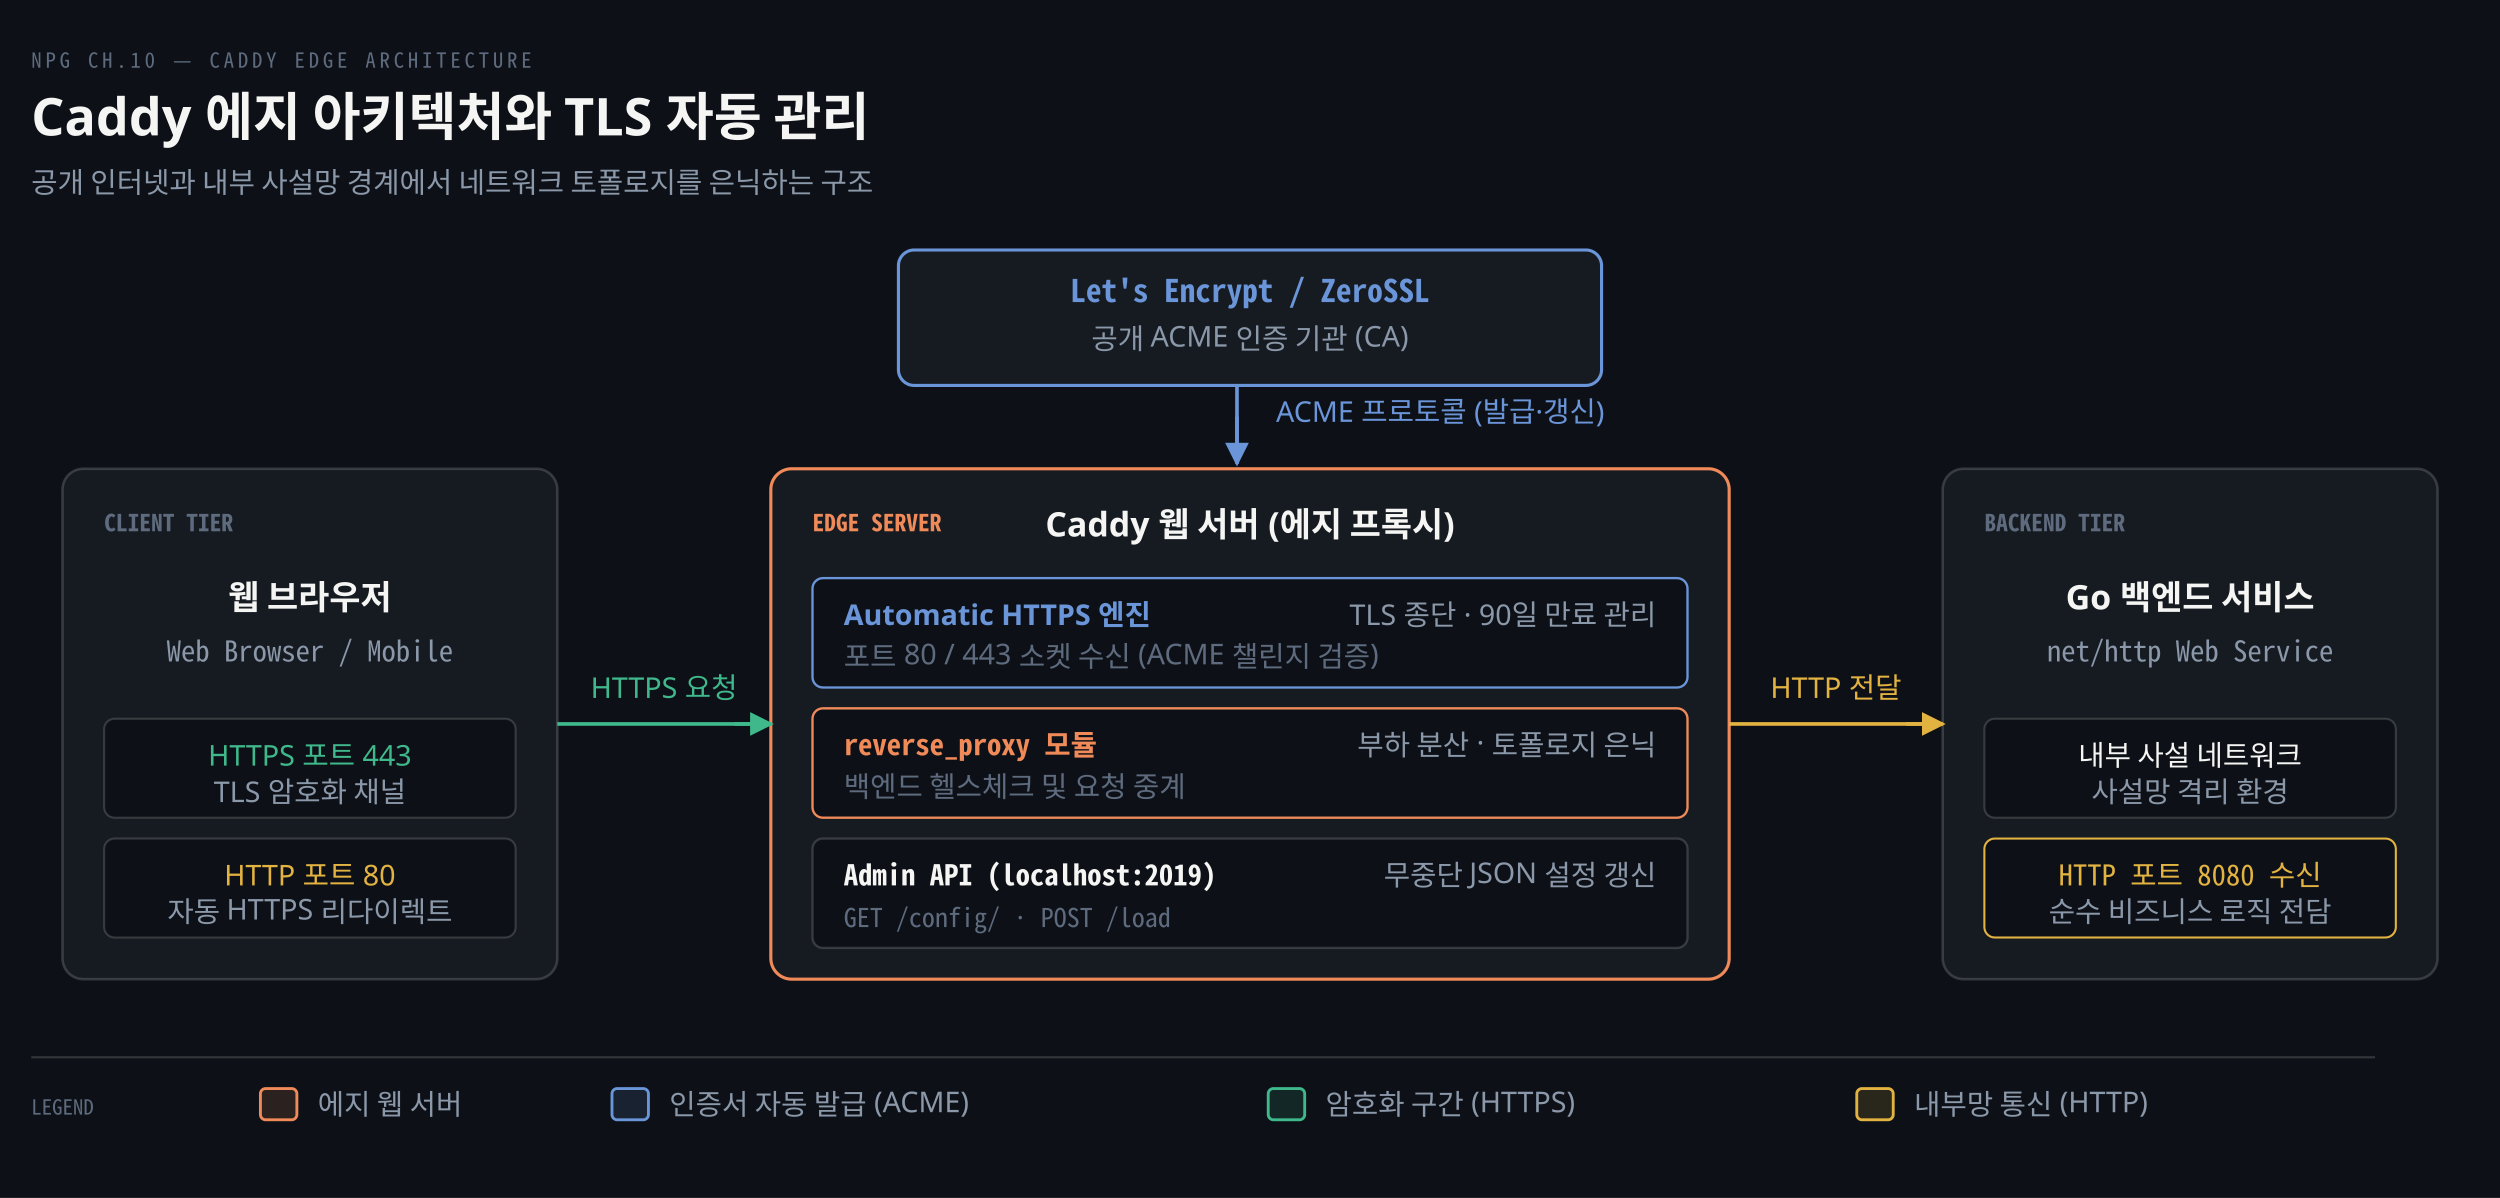
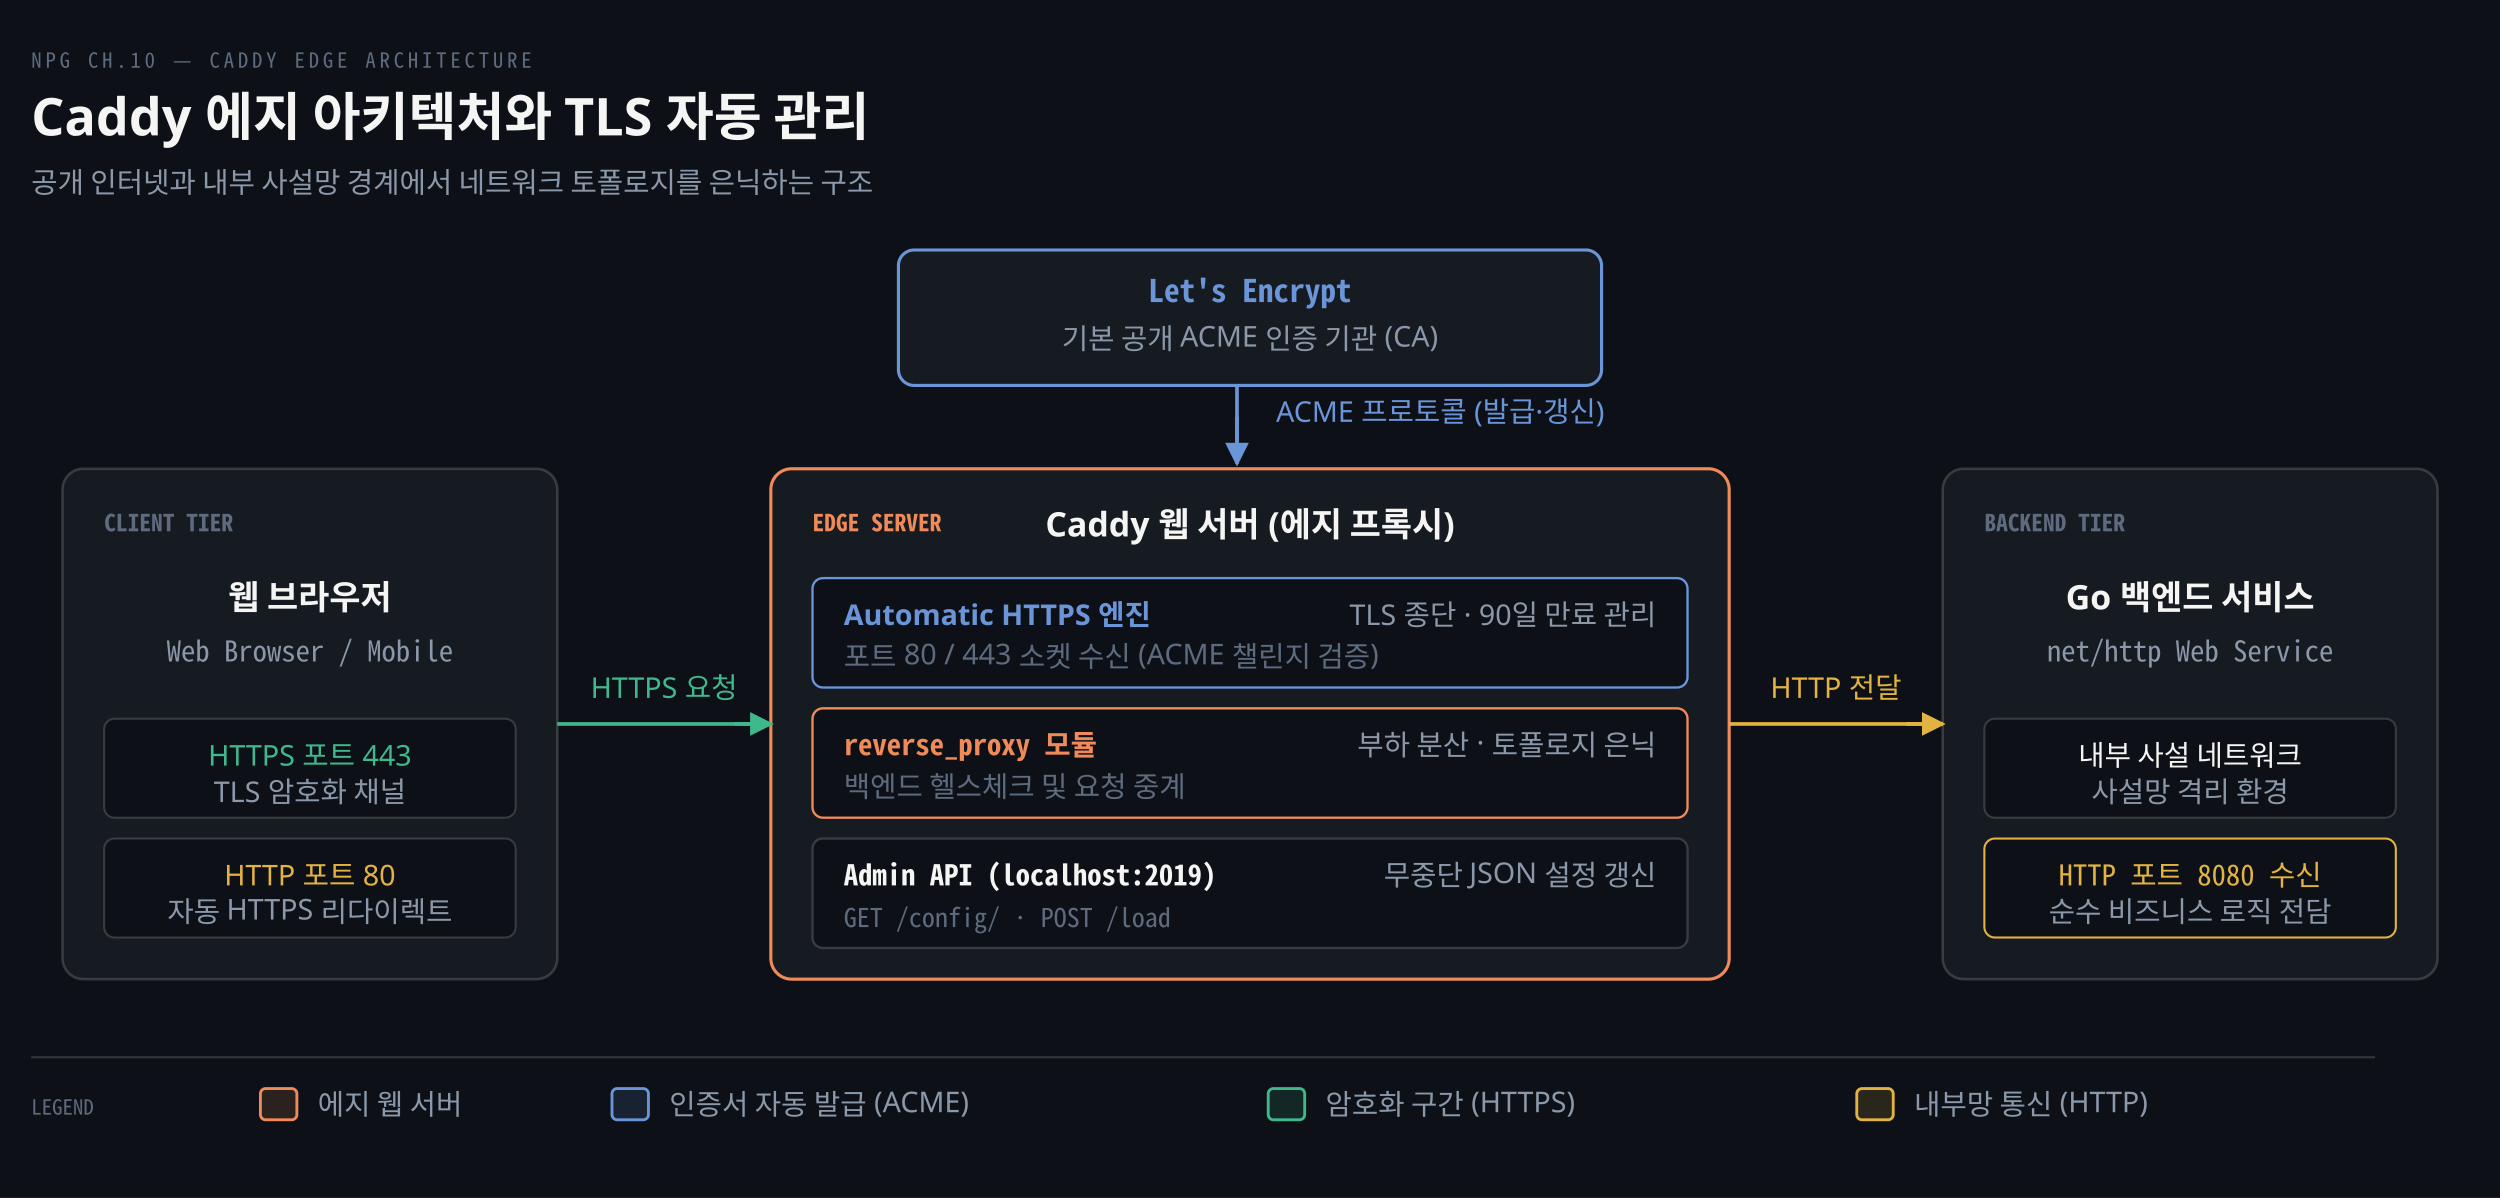
<svg xmlns="http://www.w3.org/2000/svg" viewBox="0 0 960 460" width="100%" role="img" aria-labelledby="dt dd">
  <defs>
    <marker id="ar" viewBox="0 0 8 8" refX="7" refY="4" markerWidth="6.5" markerHeight="6.5" orient="auto">
      <path d="M0 0 L8 4 L0 8 z" fill="#8B98A9" />
    </marker>
    <marker id="ok" viewBox="0 0 8 8" refX="7" refY="4" markerWidth="6.5" markerHeight="6.5" orient="auto">
      <path d="M0 0 L8 4 L0 8 z" fill="#3FB98C" />
    </marker>
    <marker id="warn" viewBox="0 0 8 8" refX="7" refY="4" markerWidth="6.5" markerHeight="6.5" orient="auto">
      <path d="M0 0 L8 4 L0 8 z" fill="#E3B341" />
    </marker>
    <marker id="bad" viewBox="0 0 8 8" refX="7" refY="4" markerWidth="6.5" markerHeight="6.5" orient="auto">
      <path d="M0 0 L8 4 L0 8 z" fill="#F0616D" />
    </marker>
    <marker id="info" viewBox="0 0 8 8" refX="7" refY="4" markerWidth="6.5" markerHeight="6.5" orient="auto">
      <path d="M0 0 L8 4 L0 8 z" fill="#6A95D8" />
    </marker>
    <marker id="acc" viewBox="0 0 8 8" refX="7" refY="4" markerWidth="6.5" markerHeight="6.5" orient="auto">
      <path d="M0 0 L8 4 L0 8 z" fill="#F08A59" />
    </marker>
    <marker id="soft" viewBox="0 0 8 8" refX="7" refY="4" markerWidth="6.5" markerHeight="6.5" orient="auto">
      <path d="M0 0 L8 4 L0 8 z" fill="#5E6B7E" />
    </marker>
  </defs>
  <rect width="960" height="460" fill="#0D1117" />
  <text x="12" y="26" font-family="'Geist Mono','Noto Sans Mono CJK KR',monospace" font-size="8" letter-spacing="0.18em" fill="#5E6B7E">NPG CH.10 — CADDY EDGE ARCHITECTURE</text>
  <text x="12" y="52" font-family="'Geist','Apple SD Gothic Neo','Noto Sans KR','Malgun Gothic',sans-serif" font-size="20" font-weight="600" fill="#F5F5F3">Caddy 에지 아키텍처와 TLS 자동 관리</text>
  <text x="12" y="74" font-family="'Geist','Apple SD Gothic Neo','Noto Sans KR','Malgun Gothic',sans-serif" font-size="11" fill="#8B98A9">공개 인터넷과 내부 사설망 경계에서 네트워크 토폴로지를 은닉하는 구조</text>
  <rect x="345" y="96" width="270" height="52" rx="6" fill="#161B22" stroke="#6A95D8" stroke-width="1.2" />
-   <text x="480.0" y="116" text-anchor="middle" font-family="'Geist Mono','Noto Sans Mono CJK KR',monospace" font-size="12" font-weight="600" fill="#6A95D8">Let's Encrypt / ZeroSSL</text>
-   <text x="480.0" y="134" text-anchor="middle" font-family="'Geist','Apple SD Gothic Neo','Noto Sans KR','Malgun Gothic',sans-serif" font-size="11" font-weight="400" fill="#8B98A9">공개 ACME 인증 기관 (CA)</text>
+   <text x="480.0" y="116" text-anchor="middle" font-family="'Geist Mono','Noto Sans Mono CJK KR',monospace" font-size="12" font-weight="600" fill="#6A95D8">Let's Encrypt</text>
+   <text x="480.0" y="134" text-anchor="middle" font-family="'Geist','Apple SD Gothic Neo','Noto Sans KR','Malgun Gothic',sans-serif" font-size="11" font-weight="400" fill="#8B98A9">기본 공개 ACME 인증 기관 (CA)</text>
  <line x1="475" y1="148" x2="475" y2="178" stroke="#6A95D8" stroke-width="1.4" />
  <path d="M 475 160 L 475 178" fill="none" stroke="#6A95D8" stroke-width="1.4" marker-end="url(#info)" />
  <text x="490" y="162" text-anchor="start" font-family="'Geist','Apple SD Gothic Neo','Noto Sans KR','Malgun Gothic',sans-serif" font-size="11" font-weight="400" fill="#6A95D8">ACME 프로토콜 (발급·갱신)</text>
  <rect x="24" y="180" width="190" height="196" rx="8" fill="#161B22" stroke="rgba(191,192,192,0.22)" stroke-width="1.0" />
  <text x="40" y="204" text-anchor="start" font-family="'Geist Mono','Noto Sans Mono CJK KR',monospace" font-size="9" font-weight="600" fill="#5E6B7E">CLIENT TIER</text>
  <text x="119.0" y="234" text-anchor="middle" font-family="'Geist','Apple SD Gothic Neo','Noto Sans KR','Malgun Gothic',sans-serif" font-size="13" font-weight="600" fill="#F5F5F3">웹 브라우저</text>
  <text x="119.0" y="254" text-anchor="middle" font-family="'Geist Mono','Noto Sans Mono CJK KR',monospace" font-size="11" font-weight="400" fill="#8B98A9">Web Browser / Mobile</text>
  <rect x="40" y="276" width="158" height="38" rx="4" fill="#0D1117" stroke="rgba(191,192,192,0.22)" stroke-width="0.8" />
  <text x="119.0" y="294" text-anchor="middle" font-family="'Geist','Apple SD Gothic Neo','Noto Sans KR','Malgun Gothic',sans-serif" font-size="11" font-weight="400" fill="#3FB98C">HTTPS 포트 443</text>
  <text x="119.0" y="308" text-anchor="middle" font-family="'Geist','Apple SD Gothic Neo','Noto Sans KR','Malgun Gothic',sans-serif" font-size="11" font-weight="400" fill="#8B98A9">TLS 암호화 채널</text>
  <rect x="40" y="322" width="158" height="38" rx="4" fill="#0D1117" stroke="rgba(191,192,192,0.22)" stroke-width="0.8" />
  <text x="119.0" y="340" text-anchor="middle" font-family="'Geist','Apple SD Gothic Neo','Noto Sans KR','Malgun Gothic',sans-serif" font-size="11" font-weight="400" fill="#E3B341">HTTP 포트 80</text>
  <text x="119.0" y="354" text-anchor="middle" font-family="'Geist','Apple SD Gothic Neo','Noto Sans KR','Malgun Gothic',sans-serif" font-size="11" font-weight="400" fill="#8B98A9">자동 HTTPS 리다이렉트</text>
  <rect x="296" y="180" width="368" height="196" rx="8" fill="#161B22" stroke="#F08A59" stroke-width="1.2" />
  <text x="312" y="204" text-anchor="start" font-family="'Geist Mono','Noto Sans Mono CJK KR',monospace" font-size="9" font-weight="600" fill="#F08A59">EDGE SERVER</text>
  <text x="480.0" y="206" text-anchor="middle" font-family="'Geist','Apple SD Gothic Neo','Noto Sans KR','Malgun Gothic',sans-serif" font-size="13" font-weight="600" fill="#F5F5F3">Caddy 웹 서버 (에지 프록시)</text>
  <rect x="312" y="222" width="336" height="42" rx="4" fill="#0D1117" stroke="#6A95D8" stroke-width="0.9" />
  <text x="324" y="240" text-anchor="start" font-family="'Geist','Apple SD Gothic Neo','Noto Sans KR','Malgun Gothic',sans-serif" font-size="11" font-weight="600" fill="#6A95D8">Automatic HTTPS 엔진</text>
  <text x="636" y="240" text-anchor="end" font-family="'Geist','Apple SD Gothic Neo','Noto Sans KR','Malgun Gothic',sans-serif" font-size="11" font-weight="400" fill="#8B98A9">TLS 종단 · 90일 만료 관리</text>
  <text x="324" y="256" text-anchor="start" font-family="'Geist','Apple SD Gothic Neo','Noto Sans KR','Malgun Gothic',sans-serif" font-size="11" font-weight="400" fill="#5E6B7E">포트 80 / 443 소켓 수신 (ACME 챌린지 검증)</text>
  <rect x="312" y="272" width="336" height="42" rx="4" fill="#0D1117" stroke="#F08A59" stroke-width="0.9" />
  <text x="324" y="290" text-anchor="start" font-family="'Geist Mono','Noto Sans Mono CJK KR',monospace" font-size="11" font-weight="600" fill="#F08A59">reverse_proxy 모듈</text>
  <text x="636" y="290" text-anchor="end" font-family="'Geist','Apple SD Gothic Neo','Noto Sans KR','Malgun Gothic',sans-serif" font-size="11" font-weight="400" fill="#8B98A9">부하 분산 · 토폴로지 은닉</text>
  <text x="324" y="306" text-anchor="start" font-family="'Geist','Apple SD Gothic Neo','Noto Sans KR','Malgun Gothic',sans-serif" font-size="11" font-weight="400" fill="#5E6B7E">백엔드 헬스체크 및 요청 중계</text>
  <rect x="312" y="322" width="336" height="42" rx="4" fill="#0D1117" stroke="rgba(191,192,192,0.22)" stroke-width="0.9" />
  <text x="324" y="340" text-anchor="start" font-family="'Geist Mono','Noto Sans Mono CJK KR',monospace" font-size="11" font-weight="600" fill="#F5F5F3">Admin API (localhost:2019)</text>
  <text x="636" y="340" text-anchor="end" font-family="'Geist','Apple SD Gothic Neo','Noto Sans KR','Malgun Gothic',sans-serif" font-size="11" font-weight="400" fill="#8B98A9">무중단 JSON 설정 갱신</text>
  <text x="324" y="356" text-anchor="start" font-family="'Geist Mono','Noto Sans Mono CJK KR',monospace" font-size="10" font-weight="400" fill="#5E6B7E">GET /config/ · POST /load</text>
  <rect x="746" y="180" width="190" height="196" rx="8" fill="#161B22" stroke="rgba(191,192,192,0.22)" stroke-width="1.0" />
  <text x="762" y="204" text-anchor="start" font-family="'Geist Mono','Noto Sans Mono CJK KR',monospace" font-size="9" font-weight="600" fill="#5E6B7E">BACKEND TIER</text>
  <text x="841.0" y="234" text-anchor="middle" font-family="'Geist','Apple SD Gothic Neo','Noto Sans KR','Malgun Gothic',sans-serif" font-size="13" font-weight="600" fill="#F5F5F3">Go 백엔드 서비스</text>
  <text x="841.0" y="254" text-anchor="middle" font-family="'Geist Mono','Noto Sans Mono CJK KR',monospace" font-size="11" font-weight="400" fill="#8B98A9">net/http Web Service</text>
  <rect x="762" y="276" width="158" height="38" rx="4" fill="#0D1117" stroke="rgba(191,192,192,0.22)" stroke-width="0.8" />
  <text x="841.0" y="294" text-anchor="middle" font-family="'Geist','Apple SD Gothic Neo','Noto Sans KR','Malgun Gothic',sans-serif" font-size="11" font-weight="400" fill="#F5F5F3">내부 사설 네트워크</text>
  <text x="841.0" y="308" text-anchor="middle" font-family="'Geist','Apple SD Gothic Neo','Noto Sans KR','Malgun Gothic',sans-serif" font-size="11" font-weight="400" fill="#8B98A9">사설망 격리 환경</text>
  <rect x="762" y="322" width="158" height="38" rx="4" fill="#0D1117" stroke="#E3B341" stroke-width="0.8" />
  <text x="841.0" y="340" text-anchor="middle" font-family="'Geist Mono','Noto Sans Mono CJK KR',monospace" font-size="11" font-weight="400" fill="#E3B341">HTTP 포트 8080 수신</text>
  <text x="841.0" y="354" text-anchor="middle" font-family="'Geist','Apple SD Gothic Neo','Noto Sans KR','Malgun Gothic',sans-serif" font-size="11" font-weight="400" fill="#8B98A9">순수 비즈니스 로직 전담</text>
  <line x1="214" y1="278" x2="296" y2="278" stroke="#3FB98C" stroke-width="1.4" />
  <path d="M 282 278 L 296 278" fill="none" stroke="#3FB98C" stroke-width="1.4" marker-end="url(#ok)" />
  <text x="255.0" y="268" text-anchor="middle" font-family="'Geist','Apple SD Gothic Neo','Noto Sans KR','Malgun Gothic',sans-serif" font-size="11" font-weight="400" fill="#3FB98C">HTTPS 요청</text>
  <line x1="664" y1="278" x2="746" y2="278" stroke="#E3B341" stroke-width="1.4" />
  <path d="M 732 278 L 746 278" fill="none" stroke="#E3B341" stroke-width="1.4" marker-end="url(#warn)" />
  <text x="705.0" y="268" text-anchor="middle" font-family="'Geist','Apple SD Gothic Neo','Noto Sans KR','Malgun Gothic',sans-serif" font-size="11" font-weight="400" fill="#E3B341">HTTP 전달</text>
  <line x1="12" y1="406" x2="912" y2="406" stroke="rgba(191,192,192,0.22)" stroke-width="0.8" />
  <text x="12" y="428" text-anchor="start" font-family="'Geist Mono','Noto Sans Mono CJK KR',monospace" font-size="8" font-weight="400" fill="#5E6B7E">LEGEND</text>
  <rect x="100" y="418" width="14" height="12" rx="2" fill="#F08A5922" stroke="#F08A59" stroke-width="1.1" />
  <text x="122" y="428" text-anchor="start" font-family="'Geist','Apple SD Gothic Neo','Noto Sans KR','Malgun Gothic',sans-serif" font-size="11" font-weight="400" fill="#8B98A9">에지 웹 서버</text>
  <rect x="235" y="418" width="14" height="12" rx="2" fill="#6A95D822" stroke="#6A95D8" stroke-width="1.1" />
  <text x="257" y="428" text-anchor="start" font-family="'Geist','Apple SD Gothic Neo','Noto Sans KR','Malgun Gothic',sans-serif" font-size="11" font-weight="400" fill="#8B98A9">인증서 자동 발급 (ACME)</text>
  <rect x="487" y="418" width="14" height="12" rx="2" fill="#3FB98C22" stroke="#3FB98C" stroke-width="1.1" />
  <text x="509" y="428" text-anchor="start" font-family="'Geist','Apple SD Gothic Neo','Noto Sans KR','Malgun Gothic',sans-serif" font-size="11" font-weight="400" fill="#8B98A9">암호화 구간 (HTTPS)</text>
  <rect x="713" y="418" width="14" height="12" rx="2" fill="#E3B34122" stroke="#E3B341" stroke-width="1.1" />
  <text x="735" y="428" text-anchor="start" font-family="'Geist','Apple SD Gothic Neo','Noto Sans KR','Malgun Gothic',sans-serif" font-size="11" font-weight="400" fill="#8B98A9">내부망 통신 (HTTP)</text>
</svg>
